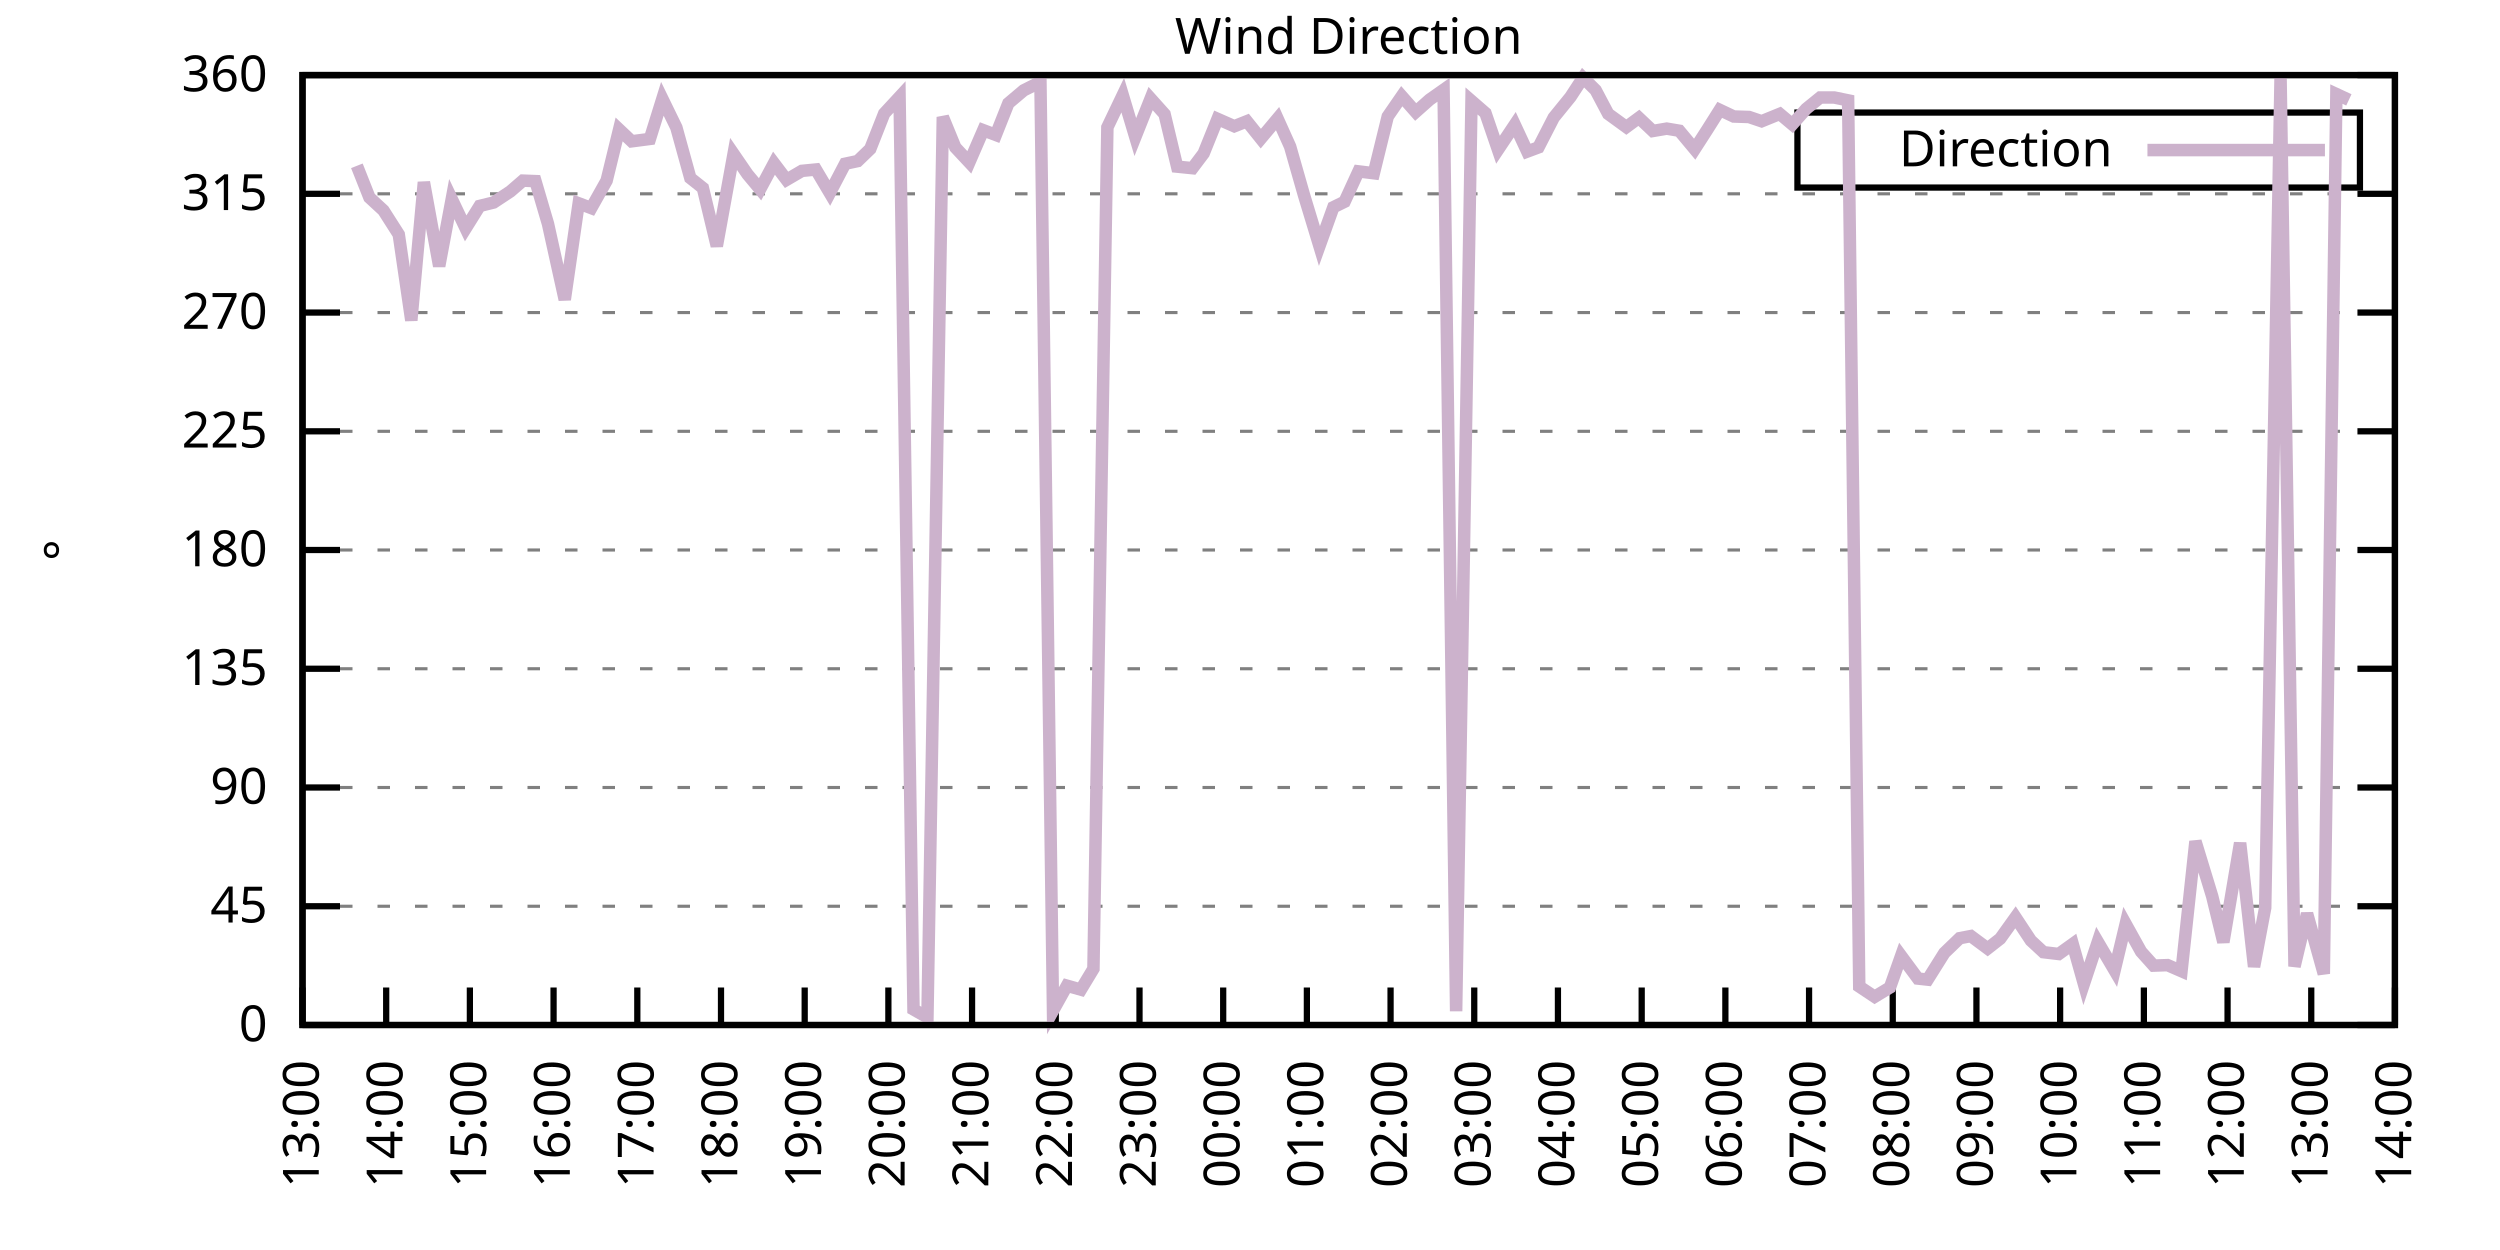
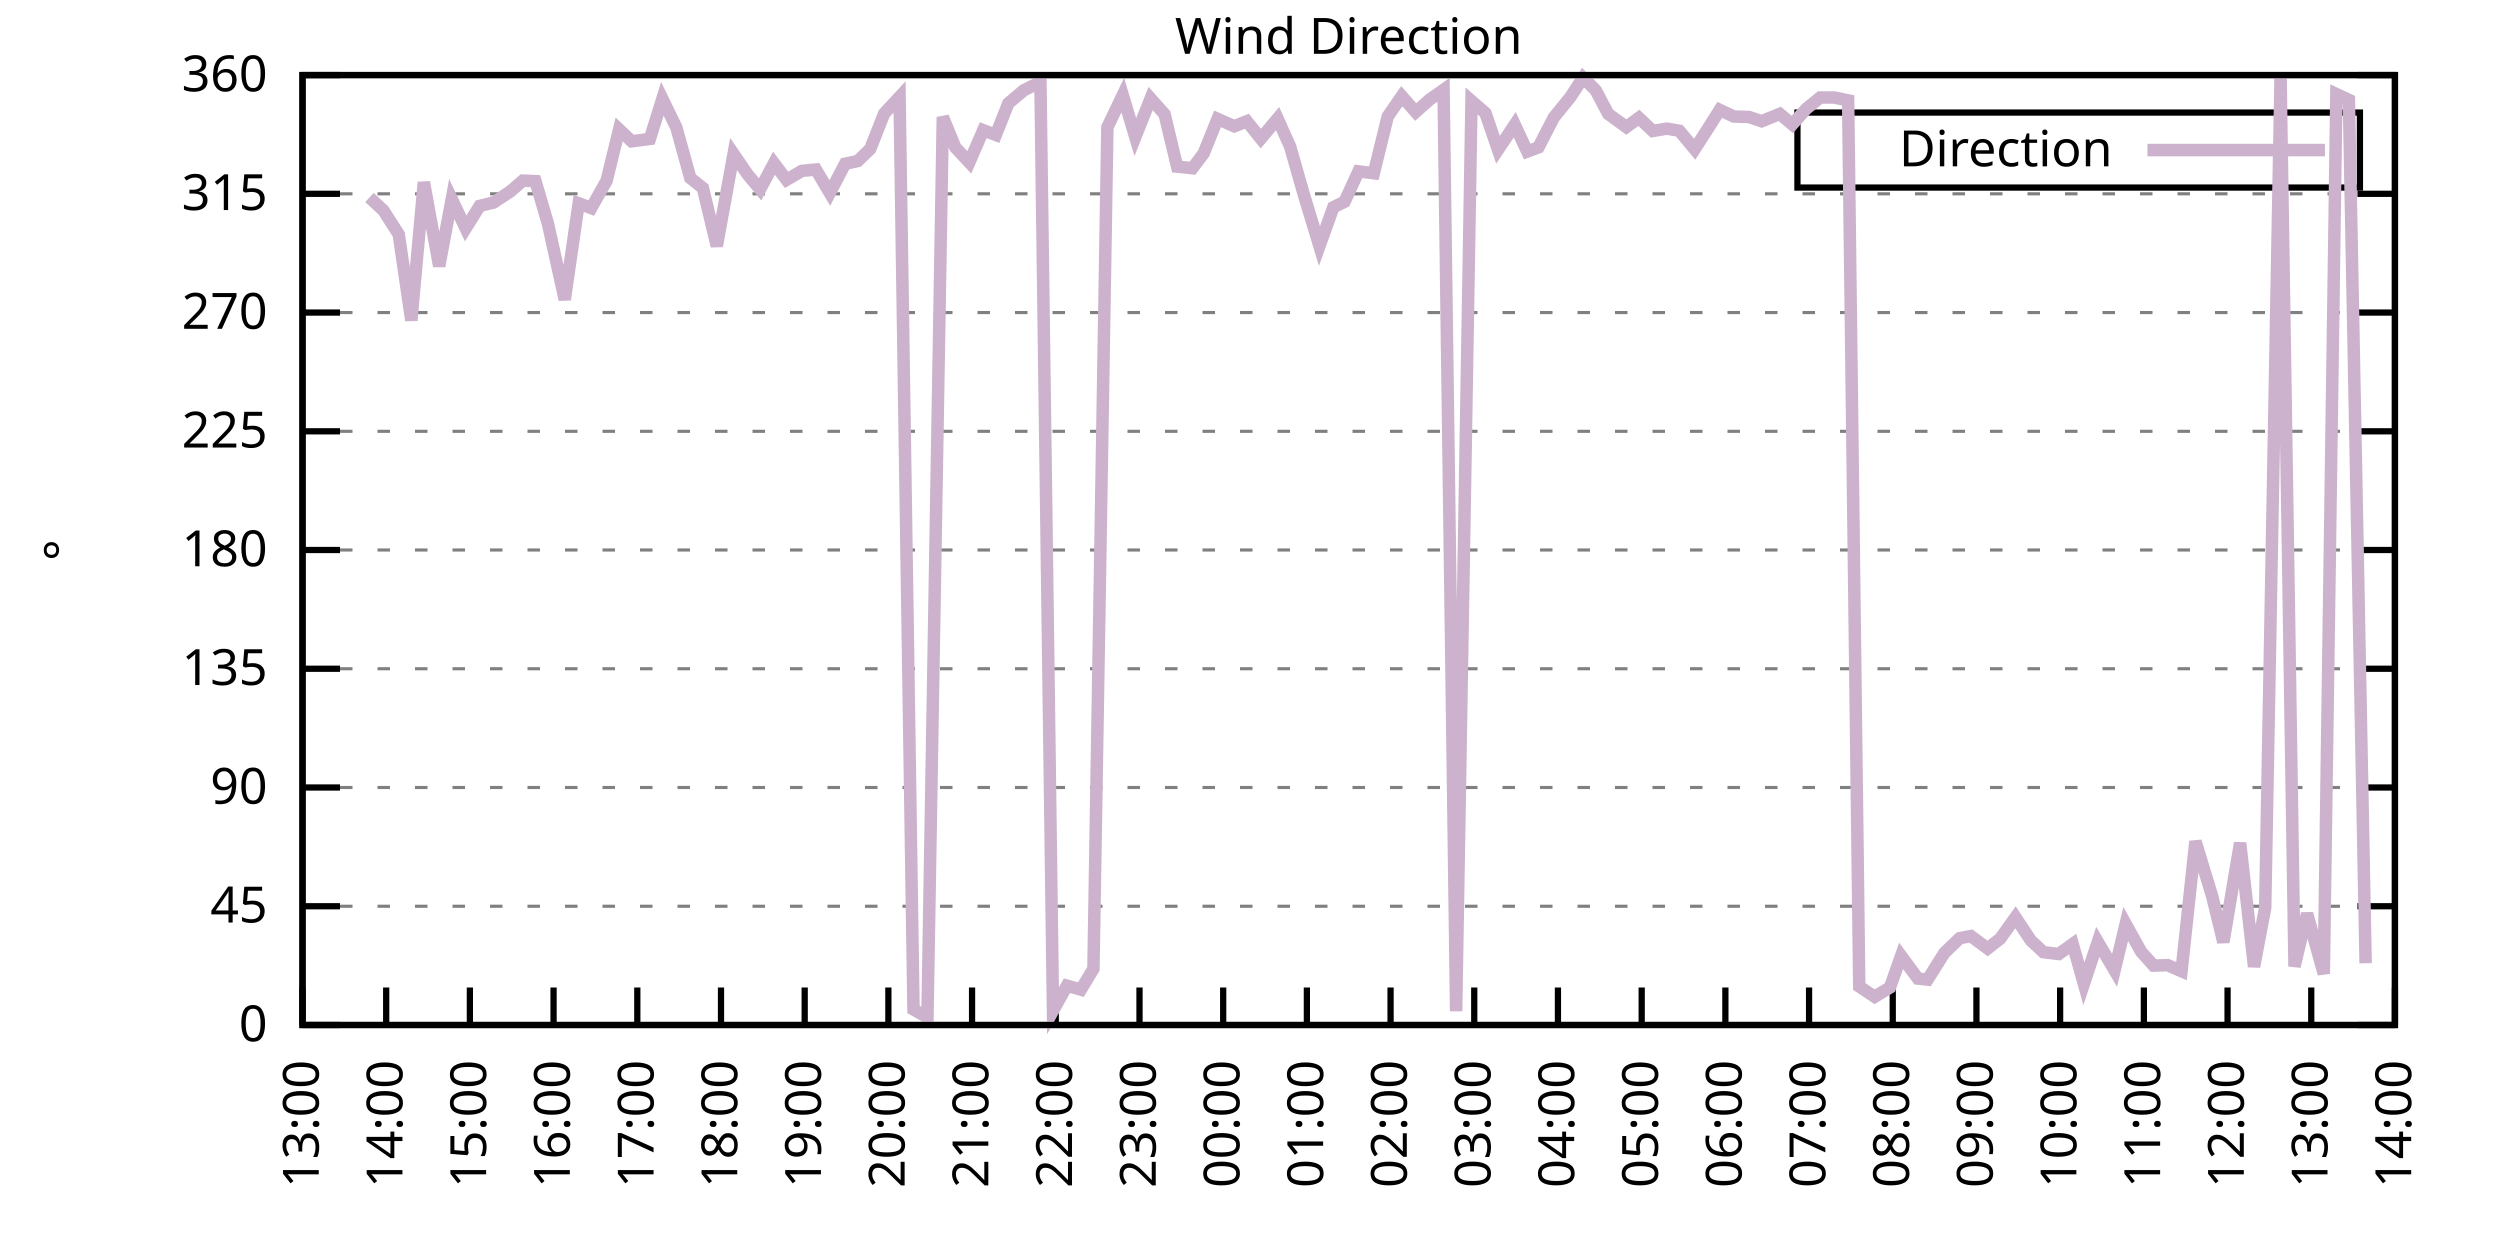
<svg xmlns="http://www.w3.org/2000/svg" xmlns:xlink="http://www.w3.org/1999/xlink" width="400" height="200" viewBox="0 0 400 200">
  <g id="gnuplot_canvas">
    <rect x="0" y="0" width="400" height="200" fill="none" />
    <defs>
      <circle id="gpDot" r="0.5" stroke-width="0.5" stroke="currentColor" />
      <path id="gpPt0" stroke-width="0.333" stroke="currentColor" d="M-1,0 h2 M0,-1 v2" />
      <path id="gpPt1" stroke-width="0.333" stroke="currentColor" d="M-1,-1 L1,1 M1,-1 L-1,1" />
      <path id="gpPt2" stroke-width="0.333" stroke="currentColor" d="M-1,0 L1,0 M0,-1 L0,1 M-1,-1 L1,1 M-1,1 L1,-1" />
      <rect id="gpPt3" stroke-width="0.333" stroke="currentColor" x="-1" y="-1" width="2" height="2" />
      <rect id="gpPt4" stroke-width="0.333" stroke="currentColor" fill="currentColor" x="-1" y="-1" width="2" height="2" />
      <circle id="gpPt5" stroke-width="0.333" stroke="currentColor" cx="0" cy="0" r="1" />
      <use xlink:href="#gpPt5" id="gpPt6" fill="currentColor" stroke="none" />
      <path id="gpPt7" stroke-width="0.333" stroke="currentColor" d="M0,-1.33 L-1.33,0.67 L1.33,0.67 z" />
      <use xlink:href="#gpPt7" id="gpPt8" fill="currentColor" stroke="none" />
      <use xlink:href="#gpPt7" id="gpPt9" stroke="currentColor" transform="rotate(180)" />
      <use xlink:href="#gpPt9" id="gpPt10" fill="currentColor" stroke="none" />
      <use xlink:href="#gpPt3" id="gpPt11" stroke="currentColor" transform="rotate(45)" />
      <use xlink:href="#gpPt11" id="gpPt12" fill="currentColor" stroke="none" />
      <path id="gpPt13" stroke-width="0.333" stroke="currentColor" d="M0,1.330 L1.265,0.411 L0.782,-1.067 L-0.782,-1.076 L-1.265,0.411 z" />
      <use xlink:href="#gpPt13" id="gpPt14" fill="currentColor" stroke="none" />
      <filter id="textbox" filterUnits="objectBoundingBox" x="0" y="0" height="1" width="1">
        <feFlood flood-color="white" flood-opacity="1" result="bgnd" />
        <feComposite in="SourceGraphic" in2="bgnd" operator="atop" />
      </filter>
      <filter id="greybox" filterUnits="objectBoundingBox" x="0" y="0" height="1" width="1">
        <feFlood flood-color="lightgrey" flood-opacity="1" result="grey" />
        <feComposite in="SourceGraphic" in2="grey" operator="atop" />
      </filter>
    </defs>
    <g fill="none" color="white" stroke="currentColor" stroke-width="1.00" stroke-linecap="butt" stroke-linejoin="miter">
</g>
    <g fill="none" color="black" stroke="currentColor" stroke-width="1.00" stroke-linecap="butt" stroke-linejoin="miter">
      <g stroke="none" shape-rendering="crispEdges">
        <polygon fill="rgb(255, 255, 255)" points="48.40,164.00 383.18,164.00 383.18,12.02 48.40,12.02 " />
      </g>
    </g>
    <g fill="none" color="black" stroke="currentColor" stroke-width="1.00" stroke-linecap="butt" stroke-linejoin="miter">
</g>
    <g fill="none" color="black" stroke="black" stroke-width="0.50" stroke-linecap="butt" stroke-linejoin="miter">
</g>
    <g fill="none" color="gray" stroke="currentColor" stroke-width="0.50" stroke-linecap="butt" stroke-linejoin="miter">
      <path stroke="gray" stroke-dasharray="2,4" class="gridline" d="M48.40,164.00 L383.19,164.00  " />
    </g>
    <g fill="none" color="gray" stroke="gray" stroke-width="1.00" stroke-linecap="butt" stroke-linejoin="miter">
</g>
    <g fill="none" color="black" stroke="currentColor" stroke-width="1.00" stroke-linecap="butt" stroke-linejoin="miter">
      <path stroke="black" d="M48.40,164.00 L54.40,164.00 M383.19,164.00 L377.19,164.00  " />
      <g transform="translate(42.80,166.60)" stroke="none" fill="black" font-family="Sans" font-size="8.00" text-anchor="end">
        <text>
          <tspan font-family="Sans"> 0</tspan>
        </text>
      </g>
    </g>
    <g fill="none" color="black" stroke="currentColor" stroke-width="1.00" stroke-linecap="butt" stroke-linejoin="miter">
</g>
    <g fill="none" color="black" stroke="black" stroke-width="0.50" stroke-linecap="butt" stroke-linejoin="miter">
</g>
    <g fill="none" color="gray" stroke="currentColor" stroke-width="0.50" stroke-linecap="butt" stroke-linejoin="miter">
      <path stroke="gray" stroke-dasharray="2,4" class="gridline" d="M48.40,145.00 L383.19,145.00  " />
    </g>
    <g fill="none" color="gray" stroke="gray" stroke-width="1.00" stroke-linecap="butt" stroke-linejoin="miter">
</g>
    <g fill="none" color="black" stroke="currentColor" stroke-width="1.00" stroke-linecap="butt" stroke-linejoin="miter">
      <path stroke="black" d="M48.40,145.00 L54.40,145.00 M383.19,145.00 L377.19,145.00  " />
      <g transform="translate(42.80,147.60)" stroke="none" fill="black" font-family="Sans" font-size="8.00" text-anchor="end">
        <text>
          <tspan font-family="Sans"> 45</tspan>
        </text>
      </g>
    </g>
    <g fill="none" color="black" stroke="currentColor" stroke-width="1.00" stroke-linecap="butt" stroke-linejoin="miter">
</g>
    <g fill="none" color="black" stroke="black" stroke-width="0.50" stroke-linecap="butt" stroke-linejoin="miter">
</g>
    <g fill="none" color="gray" stroke="currentColor" stroke-width="0.50" stroke-linecap="butt" stroke-linejoin="miter">
      <path stroke="gray" stroke-dasharray="2,4" class="gridline" d="M48.40,126.00 L383.19,126.00  " />
    </g>
    <g fill="none" color="gray" stroke="gray" stroke-width="1.00" stroke-linecap="butt" stroke-linejoin="miter">
</g>
    <g fill="none" color="black" stroke="currentColor" stroke-width="1.00" stroke-linecap="butt" stroke-linejoin="miter">
      <path stroke="black" d="M48.40,126.00 L54.40,126.00 M383.19,126.00 L377.19,126.00  " />
      <g transform="translate(42.80,128.60)" stroke="none" fill="black" font-family="Sans" font-size="8.00" text-anchor="end">
        <text>
          <tspan font-family="Sans"> 90</tspan>
        </text>
      </g>
    </g>
    <g fill="none" color="black" stroke="currentColor" stroke-width="1.00" stroke-linecap="butt" stroke-linejoin="miter">
</g>
    <g fill="none" color="black" stroke="black" stroke-width="0.50" stroke-linecap="butt" stroke-linejoin="miter">
</g>
    <g fill="none" color="gray" stroke="currentColor" stroke-width="0.50" stroke-linecap="butt" stroke-linejoin="miter">
      <path stroke="gray" stroke-dasharray="2,4" class="gridline" d="M48.40,107.00 L383.19,107.00  " />
    </g>
    <g fill="none" color="gray" stroke="gray" stroke-width="1.00" stroke-linecap="butt" stroke-linejoin="miter">
</g>
    <g fill="none" color="black" stroke="currentColor" stroke-width="1.00" stroke-linecap="butt" stroke-linejoin="miter">
      <path stroke="black" d="M48.40,107.00 L54.40,107.00 M383.19,107.00 L377.19,107.00  " />
      <g transform="translate(42.80,109.60)" stroke="none" fill="black" font-family="Sans" font-size="8.00" text-anchor="end">
        <text>
          <tspan font-family="Sans"> 135</tspan>
        </text>
      </g>
    </g>
    <g fill="none" color="black" stroke="currentColor" stroke-width="1.00" stroke-linecap="butt" stroke-linejoin="miter">
</g>
    <g fill="none" color="black" stroke="black" stroke-width="0.50" stroke-linecap="butt" stroke-linejoin="miter">
</g>
    <g fill="none" color="gray" stroke="currentColor" stroke-width="0.50" stroke-linecap="butt" stroke-linejoin="miter">
      <path stroke="gray" stroke-dasharray="2,4" class="gridline" d="M48.40,88.00 L383.19,88.00  " />
    </g>
    <g fill="none" color="gray" stroke="gray" stroke-width="1.00" stroke-linecap="butt" stroke-linejoin="miter">
</g>
    <g fill="none" color="black" stroke="currentColor" stroke-width="1.00" stroke-linecap="butt" stroke-linejoin="miter">
      <path stroke="black" d="M48.40,88.00 L54.40,88.00 M383.19,88.00 L377.19,88.00  " />
      <g transform="translate(42.80,90.60)" stroke="none" fill="black" font-family="Sans" font-size="8.00" text-anchor="end">
        <text>
          <tspan font-family="Sans"> 180</tspan>
        </text>
      </g>
    </g>
    <g fill="none" color="black" stroke="currentColor" stroke-width="1.00" stroke-linecap="butt" stroke-linejoin="miter">
</g>
    <g fill="none" color="black" stroke="black" stroke-width="0.50" stroke-linecap="butt" stroke-linejoin="miter">
</g>
    <g fill="none" color="gray" stroke="currentColor" stroke-width="0.50" stroke-linecap="butt" stroke-linejoin="miter">
      <path stroke="gray" stroke-dasharray="2,4" class="gridline" d="M48.40,69.01 L383.19,69.01  " />
    </g>
    <g fill="none" color="gray" stroke="gray" stroke-width="1.00" stroke-linecap="butt" stroke-linejoin="miter">
</g>
    <g fill="none" color="black" stroke="currentColor" stroke-width="1.00" stroke-linecap="butt" stroke-linejoin="miter">
      <path stroke="black" d="M48.40,69.01 L54.40,69.01 M383.19,69.01 L377.19,69.01  " />
      <g transform="translate(42.80,71.61)" stroke="none" fill="black" font-family="Sans" font-size="8.00" text-anchor="end">
        <text>
          <tspan font-family="Sans"> 225</tspan>
        </text>
      </g>
    </g>
    <g fill="none" color="black" stroke="currentColor" stroke-width="1.00" stroke-linecap="butt" stroke-linejoin="miter">
</g>
    <g fill="none" color="black" stroke="black" stroke-width="0.50" stroke-linecap="butt" stroke-linejoin="miter">
</g>
    <g fill="none" color="gray" stroke="currentColor" stroke-width="0.50" stroke-linecap="butt" stroke-linejoin="miter">
      <path stroke="gray" stroke-dasharray="2,4" class="gridline" d="M48.40,50.01 L383.19,50.01  " />
    </g>
    <g fill="none" color="gray" stroke="gray" stroke-width="1.00" stroke-linecap="butt" stroke-linejoin="miter">
</g>
    <g fill="none" color="black" stroke="currentColor" stroke-width="1.00" stroke-linecap="butt" stroke-linejoin="miter">
      <path stroke="black" d="M48.40,50.01 L54.40,50.01 M383.19,50.01 L377.19,50.01  " />
      <g transform="translate(42.80,52.61)" stroke="none" fill="black" font-family="Sans" font-size="8.00" text-anchor="end">
        <text>
          <tspan font-family="Sans"> 270</tspan>
        </text>
      </g>
    </g>
    <g fill="none" color="black" stroke="currentColor" stroke-width="1.00" stroke-linecap="butt" stroke-linejoin="miter">
</g>
    <g fill="none" color="black" stroke="black" stroke-width="0.50" stroke-linecap="butt" stroke-linejoin="miter">
</g>
    <g fill="none" color="gray" stroke="currentColor" stroke-width="0.50" stroke-linecap="butt" stroke-linejoin="miter">
      <path stroke="gray" stroke-dasharray="2,4" class="gridline" d="M48.40,31.01 L383.19,31.01  " />
    </g>
    <g fill="none" color="gray" stroke="gray" stroke-width="1.00" stroke-linecap="butt" stroke-linejoin="miter">
</g>
    <g fill="none" color="black" stroke="currentColor" stroke-width="1.00" stroke-linecap="butt" stroke-linejoin="miter">
      <path stroke="black" d="M48.40,31.01 L54.40,31.01 M383.19,31.01 L377.19,31.01  " />
      <g transform="translate(42.80,33.61)" stroke="none" fill="black" font-family="Sans" font-size="8.00" text-anchor="end">
        <text>
          <tspan font-family="Sans"> 315</tspan>
        </text>
      </g>
    </g>
    <g fill="none" color="black" stroke="currentColor" stroke-width="1.00" stroke-linecap="butt" stroke-linejoin="miter">
</g>
    <g fill="none" color="black" stroke="black" stroke-width="0.50" stroke-linecap="butt" stroke-linejoin="miter">
</g>
    <g fill="none" color="gray" stroke="currentColor" stroke-width="0.50" stroke-linecap="butt" stroke-linejoin="miter">
      <path stroke="gray" stroke-dasharray="2,4" class="gridline" d="M48.40,12.01 L383.19,12.01  " />
    </g>
    <g fill="none" color="gray" stroke="gray" stroke-width="1.00" stroke-linecap="butt" stroke-linejoin="miter">
</g>
    <g fill="none" color="black" stroke="currentColor" stroke-width="1.00" stroke-linecap="butt" stroke-linejoin="miter">
      <path stroke="black" d="M48.40,12.01 L54.40,12.01 M383.19,12.01 L377.19,12.01  " />
      <g transform="translate(42.80,14.61)" stroke="none" fill="black" font-family="Sans" font-size="8.00" text-anchor="end">
        <text>
          <tspan font-family="Sans"> 360</tspan>
        </text>
      </g>
    </g>
    <g fill="none" color="black" stroke="currentColor" stroke-width="1.00" stroke-linecap="butt" stroke-linejoin="miter">
      <path stroke="black" d="M48.40,164.00 L48.40,158.00  " />
      <g transform="translate(51.00,169.60) rotate(270.00)" stroke="none" fill="black" font-family="Sans" font-size="8.00" text-anchor="end">
        <text>
          <tspan font-family="Sans">13:00</tspan>
        </text>
      </g>
    </g>
    <g fill="none" color="black" stroke="currentColor" stroke-width="1.00" stroke-linecap="butt" stroke-linejoin="miter">
      <path stroke="black" d="M61.79,164.00 L61.79,158.00  " />
      <g transform="translate(64.39,169.60) rotate(270.00)" stroke="none" fill="black" font-family="Sans" font-size="8.00" text-anchor="end">
        <text>
          <tspan font-family="Sans">14:00</tspan>
        </text>
      </g>
    </g>
    <g fill="none" color="black" stroke="currentColor" stroke-width="1.00" stroke-linecap="butt" stroke-linejoin="miter">
      <path stroke="black" d="M75.18,164.00 L75.18,158.00  " />
      <g transform="translate(77.78,169.60) rotate(270.00)" stroke="none" fill="black" font-family="Sans" font-size="8.00" text-anchor="end">
        <text>
          <tspan font-family="Sans">15:00</tspan>
        </text>
      </g>
    </g>
    <g fill="none" color="black" stroke="currentColor" stroke-width="1.00" stroke-linecap="butt" stroke-linejoin="miter">
      <path stroke="black" d="M88.57,164.00 L88.57,158.00  " />
      <g transform="translate(91.17,169.60) rotate(270.00)" stroke="none" fill="black" font-family="Sans" font-size="8.00" text-anchor="end">
        <text>
          <tspan font-family="Sans">16:00</tspan>
        </text>
      </g>
    </g>
    <g fill="none" color="black" stroke="currentColor" stroke-width="1.00" stroke-linecap="butt" stroke-linejoin="miter">
      <path stroke="black" d="M101.97,164.00 L101.97,158.00  " />
      <g transform="translate(104.57,169.60) rotate(270.00)" stroke="none" fill="black" font-family="Sans" font-size="8.00" text-anchor="end">
        <text>
          <tspan font-family="Sans">17:00</tspan>
        </text>
      </g>
    </g>
    <g fill="none" color="black" stroke="currentColor" stroke-width="1.00" stroke-linecap="butt" stroke-linejoin="miter">
      <path stroke="black" d="M115.36,164.00 L115.36,158.00  " />
      <g transform="translate(117.96,169.60) rotate(270.00)" stroke="none" fill="black" font-family="Sans" font-size="8.00" text-anchor="end">
        <text>
          <tspan font-family="Sans">18:00</tspan>
        </text>
      </g>
    </g>
    <g fill="none" color="black" stroke="currentColor" stroke-width="1.00" stroke-linecap="butt" stroke-linejoin="miter">
      <path stroke="black" d="M128.75,164.00 L128.75,158.00  " />
      <g transform="translate(131.35,169.60) rotate(270.00)" stroke="none" fill="black" font-family="Sans" font-size="8.00" text-anchor="end">
        <text>
          <tspan font-family="Sans">19:00</tspan>
        </text>
      </g>
    </g>
    <g fill="none" color="black" stroke="currentColor" stroke-width="1.00" stroke-linecap="butt" stroke-linejoin="miter">
      <path stroke="black" d="M142.14,164.00 L142.14,158.00  " />
      <g transform="translate(144.74,169.60) rotate(270.00)" stroke="none" fill="black" font-family="Sans" font-size="8.00" text-anchor="end">
        <text>
          <tspan font-family="Sans">20:00</tspan>
        </text>
      </g>
    </g>
    <g fill="none" color="black" stroke="currentColor" stroke-width="1.00" stroke-linecap="butt" stroke-linejoin="miter">
      <path stroke="black" d="M155.53,164.00 L155.53,158.00  " />
      <g transform="translate(158.13,169.60) rotate(270.00)" stroke="none" fill="black" font-family="Sans" font-size="8.00" text-anchor="end">
        <text>
          <tspan font-family="Sans">21:00</tspan>
        </text>
      </g>
    </g>
    <g fill="none" color="black" stroke="currentColor" stroke-width="1.00" stroke-linecap="butt" stroke-linejoin="miter">
      <path stroke="black" d="M168.92,164.00 L168.92,158.00  " />
      <g transform="translate(171.52,169.60) rotate(270.00)" stroke="none" fill="black" font-family="Sans" font-size="8.00" text-anchor="end">
        <text>
          <tspan font-family="Sans">22:00</tspan>
        </text>
      </g>
    </g>
    <g fill="none" color="black" stroke="currentColor" stroke-width="1.00" stroke-linecap="butt" stroke-linejoin="miter">
      <path stroke="black" d="M182.32,164.00 L182.32,158.00  " />
      <g transform="translate(184.92,169.60) rotate(270.00)" stroke="none" fill="black" font-family="Sans" font-size="8.00" text-anchor="end">
        <text>
          <tspan font-family="Sans">23:00</tspan>
        </text>
      </g>
    </g>
    <g fill="none" color="black" stroke="currentColor" stroke-width="1.00" stroke-linecap="butt" stroke-linejoin="miter">
      <path stroke="black" d="M195.71,164.00 L195.71,158.00  " />
      <g transform="translate(198.31,169.60) rotate(270.00)" stroke="none" fill="black" font-family="Sans" font-size="8.00" text-anchor="end">
        <text>
          <tspan font-family="Sans">00:00</tspan>
        </text>
      </g>
    </g>
    <g fill="none" color="black" stroke="currentColor" stroke-width="1.00" stroke-linecap="butt" stroke-linejoin="miter">
      <path stroke="black" d="M209.10,164.00 L209.10,158.00  " />
      <g transform="translate(211.70,169.60) rotate(270.00)" stroke="none" fill="black" font-family="Sans" font-size="8.00" text-anchor="end">
        <text>
          <tspan font-family="Sans">01:00</tspan>
        </text>
      </g>
    </g>
    <g fill="none" color="black" stroke="currentColor" stroke-width="1.00" stroke-linecap="butt" stroke-linejoin="miter">
      <path stroke="black" d="M222.49,164.00 L222.49,158.00  " />
      <g transform="translate(225.09,169.60) rotate(270.00)" stroke="none" fill="black" font-family="Sans" font-size="8.00" text-anchor="end">
        <text>
          <tspan font-family="Sans">02:00</tspan>
        </text>
      </g>
    </g>
    <g fill="none" color="black" stroke="currentColor" stroke-width="1.00" stroke-linecap="butt" stroke-linejoin="miter">
      <path stroke="black" d="M235.88,164.00 L235.88,158.00  " />
      <g transform="translate(238.48,169.60) rotate(270.00)" stroke="none" fill="black" font-family="Sans" font-size="8.00" text-anchor="end">
        <text>
          <tspan font-family="Sans">03:00</tspan>
        </text>
      </g>
    </g>
    <g fill="none" color="black" stroke="currentColor" stroke-width="1.00" stroke-linecap="butt" stroke-linejoin="miter">
      <path stroke="black" d="M249.27,164.00 L249.27,158.00  " />
      <g transform="translate(251.87,169.60) rotate(270.00)" stroke="none" fill="black" font-family="Sans" font-size="8.00" text-anchor="end">
        <text>
          <tspan font-family="Sans">04:00</tspan>
        </text>
      </g>
    </g>
    <g fill="none" color="black" stroke="currentColor" stroke-width="1.00" stroke-linecap="butt" stroke-linejoin="miter">
      <path stroke="black" d="M262.67,164.00 L262.67,158.00  " />
      <g transform="translate(265.27,169.60) rotate(270.00)" stroke="none" fill="black" font-family="Sans" font-size="8.00" text-anchor="end">
        <text>
          <tspan font-family="Sans">05:00</tspan>
        </text>
      </g>
    </g>
    <g fill="none" color="black" stroke="currentColor" stroke-width="1.00" stroke-linecap="butt" stroke-linejoin="miter">
      <path stroke="black" d="M276.06,164.00 L276.06,158.00  " />
      <g transform="translate(278.66,169.60) rotate(270.00)" stroke="none" fill="black" font-family="Sans" font-size="8.00" text-anchor="end">
        <text>
          <tspan font-family="Sans">06:00</tspan>
        </text>
      </g>
    </g>
    <g fill="none" color="black" stroke="currentColor" stroke-width="1.00" stroke-linecap="butt" stroke-linejoin="miter">
      <path stroke="black" d="M289.45,164.00 L289.45,158.00  " />
      <g transform="translate(292.05,169.60) rotate(270.00)" stroke="none" fill="black" font-family="Sans" font-size="8.00" text-anchor="end">
        <text>
          <tspan font-family="Sans">07:00</tspan>
        </text>
      </g>
    </g>
    <g fill="none" color="black" stroke="currentColor" stroke-width="1.00" stroke-linecap="butt" stroke-linejoin="miter">
      <path stroke="black" d="M302.84,164.00 L302.84,158.00  " />
      <g transform="translate(305.44,169.60) rotate(270.00)" stroke="none" fill="black" font-family="Sans" font-size="8.00" text-anchor="end">
        <text>
          <tspan font-family="Sans">08:00</tspan>
        </text>
      </g>
    </g>
    <g fill="none" color="black" stroke="currentColor" stroke-width="1.00" stroke-linecap="butt" stroke-linejoin="miter">
      <path stroke="black" d="M316.23,164.00 L316.23,158.00  " />
      <g transform="translate(318.83,169.60) rotate(270.00)" stroke="none" fill="black" font-family="Sans" font-size="8.00" text-anchor="end">
        <text>
          <tspan font-family="Sans">09:00</tspan>
        </text>
      </g>
    </g>
    <g fill="none" color="black" stroke="currentColor" stroke-width="1.00" stroke-linecap="butt" stroke-linejoin="miter">
      <path stroke="black" d="M329.62,164.00 L329.62,158.00  " />
      <g transform="translate(332.22,169.60) rotate(270.00)" stroke="none" fill="black" font-family="Sans" font-size="8.00" text-anchor="end">
        <text>
          <tspan font-family="Sans">10:00</tspan>
        </text>
      </g>
    </g>
    <g fill="none" color="black" stroke="currentColor" stroke-width="1.00" stroke-linecap="butt" stroke-linejoin="miter">
      <path stroke="black" d="M343.02,164.00 L343.02,158.00  " />
      <g transform="translate(345.62,169.60) rotate(270.00)" stroke="none" fill="black" font-family="Sans" font-size="8.00" text-anchor="end">
        <text>
          <tspan font-family="Sans">11:00</tspan>
        </text>
      </g>
    </g>
    <g fill="none" color="black" stroke="currentColor" stroke-width="1.00" stroke-linecap="butt" stroke-linejoin="miter">
      <path stroke="black" d="M356.41,164.00 L356.41,158.00  " />
      <g transform="translate(359.01,169.60) rotate(270.00)" stroke="none" fill="black" font-family="Sans" font-size="8.00" text-anchor="end">
        <text>
          <tspan font-family="Sans">12:00</tspan>
        </text>
      </g>
    </g>
    <g fill="none" color="black" stroke="currentColor" stroke-width="1.00" stroke-linecap="butt" stroke-linejoin="miter">
      <path stroke="black" d="M369.80,164.00 L369.80,158.00  " />
      <g transform="translate(372.40,169.60) rotate(270.00)" stroke="none" fill="black" font-family="Sans" font-size="8.00" text-anchor="end">
        <text>
          <tspan font-family="Sans">13:00</tspan>
        </text>
      </g>
    </g>
    <g fill="none" color="black" stroke="currentColor" stroke-width="1.00" stroke-linecap="butt" stroke-linejoin="miter">
      <path stroke="black" d="M383.19,164.00 L383.19,158.00  " />
      <g transform="translate(385.79,169.60) rotate(270.00)" stroke="none" fill="black" font-family="Sans" font-size="8.00" text-anchor="end">
        <text>
          <tspan font-family="Sans">14:00</tspan>
        </text>
      </g>
    </g>
    <g fill="none" color="black" stroke="currentColor" stroke-width="1.00" stroke-linecap="butt" stroke-linejoin="miter">
</g>
    <g fill="none" color="black" stroke="currentColor" stroke-width="1.00" stroke-linecap="butt" stroke-linejoin="miter">
      <path stroke="black" d="M48.40,12.01 L48.40,164.00 L383.19,164.00 L383.19,12.01 L48.40,12.01 Z  " />
    </g>
    <g fill="none" color="black" stroke="currentColor" stroke-width="1.00" stroke-linecap="butt" stroke-linejoin="miter">
</g>
    <g fill="none" color="black" stroke="currentColor" stroke-width="1.00" stroke-linecap="butt" stroke-linejoin="miter">
      <path stroke="black" d="M287.59,30.01 L287.59,18.01 L377.59,18.01 L377.59,30.01 L287.59,30.01 Z  " />
    </g>
    <g id="Wind_direction_plot_1">
      <g fill="none" color="white" stroke="black" stroke-width="2.00" stroke-linecap="butt" stroke-linejoin="miter">
</g>
      <g fill="none" color="black" stroke="currentColor" stroke-width="2.00" stroke-linecap="butt" stroke-linejoin="miter">
        <g transform="translate(337.99,26.61)" stroke="none" fill="black" font-family="Sans" font-size="8.00" text-anchor="end">
          <text>
            <tspan font-family="Sans">Direction</tspan>
          </text>
        </g>
      </g>
      <g fill="none" color="black" stroke="currentColor" stroke-width="2.00" stroke-linecap="butt" stroke-linejoin="miter">
-         <path stroke="rgb(204, 178, 204)" d="M343.59,24.01 L371.99,24.01 M57.10,26.53 L59.11,31.60 L61.35,33.67 L63.80,37.51 L65.81,51.27 L67.82,29.15   L70.27,42.58 L72.28,31.85 L74.51,36.54 L76.75,32.95 L78.98,32.40 L81.66,30.63 L83.66,28.90 L85.67,28.98   L87.68,35.82 L90.36,47.94 L92.59,32.53 L94.60,33.29 L97.06,28.90 L99.06,20.71 L101.07,22.61 L103.98,22.23   L105.98,15.81 L108.22,20.41 L110.45,28.48 L112.46,30.08 L114.69,39.37 L117.37,24.63 L119.60,27.88 L121.61,30.29   L123.84,26.11 L125.85,28.77 L128.30,27.34 L130.54,27.12 L132.77,30.88 L135.22,26.20 L137.23,25.77 L139.24,23.83   L141.47,18.17 L143.93,15.51 L146.16,161.51 L148.39,162.78 L150.85,18.72 L152.85,23.58 L155.09,25.98 L157.32,20.83   L159.33,21.59 L161.34,16.53 L163.79,14.46 L166.47,13.11 L168.48,161.72 L170.71,157.71 L172.94,158.34 L174.95,155.01   L177.18,20.37 L179.64,15.22 L181.65,21.93 L184.10,15.77 L186.33,18.26 L188.34,26.66 L190.80,26.91 L192.58,24.55   L194.81,19.02 L197.49,20.20 L199.50,19.40 L201.73,22.18 L204.41,18.98 L206.42,23.45 L208.65,31.26 L211.11,39.37   L213.34,33.16 L215.13,32.28 L217.36,27.42 L219.81,27.72 L222.04,18.64 L224.28,15.39 L226.51,17.92 L228.74,15.94   L230.97,14.37 L232.98,161.80 L235.44,16.15 L237.67,18.09 L239.68,23.96 L242.36,19.95 L244.36,24.25 L246.15,23.58   L248.60,18.81 L251.28,15.51 L253.29,12.43 L255.30,14.42 L257.31,18.22 L260.21,20.33 L262.22,18.85 L264.45,20.96   L266.68,20.58 L268.69,20.92 L271.15,23.87 L273.16,20.75 L275.16,17.58 L277.40,18.64 L279.85,18.72 L281.86,19.40   L284.76,18.22 L286.77,19.91 L289.00,17.41 L291.23,15.60 L293.47,15.60 L295.70,16.06 L297.48,157.84 L299.94,159.48   L302.39,158.00 L304.18,152.94 L306.86,156.57 L308.42,156.74 L311.10,152.47 L313.55,150.11 L315.34,149.77 L318.02,151.76   L320.03,150.19 L322.48,146.77 L324.94,150.49 L326.95,152.35 L329.40,152.64 L331.63,151.04 L333.42,157.41 L335.65,150.70   L338.33,155.26 L340.11,147.83 L342.57,152.26 L344.58,154.50 L346.81,154.42 L349.04,155.39 L351.27,134.62 L353.95,143.40   L355.74,150.74 L358.42,134.87 L360.65,154.67 L362.43,145.25 L364.89,12.35 L367.12,154.63 L369.13,146.18 L371.81,155.81   L373.82,15.05 L375.82,15.98  " />
+         <path stroke="rgb(204, 178, 204)" d="M343.59,24.01 L371.99,24.01 M59.11,31.60 L61.35,33.67 L63.80,37.51 L65.81,51.27 L67.82,29.15 L70.27,42.58   L72.28,31.85 L74.51,36.54 L76.75,32.95 L78.98,32.40 L81.66,30.63 L83.66,28.90 L85.67,28.98 L87.68,35.82   L90.36,47.94 L92.59,32.53 L94.60,33.29 L97.06,28.90 L99.06,20.71 L101.07,22.61 L103.98,22.23 L105.98,15.81   L108.22,20.41 L110.45,28.48 L112.46,30.08 L114.69,39.37 L117.37,24.63 L119.60,27.88 L121.61,30.29 L123.84,26.11   L125.85,28.77 L128.30,27.34 L130.54,27.12 L132.77,30.88 L135.22,26.20 L137.23,25.77 L139.24,23.83 L141.47,18.17   L143.93,15.51 L146.16,161.51 L148.39,162.78 L150.85,18.72 L152.85,23.58 L155.09,25.98 L157.32,20.83 L159.33,21.59   L161.34,16.53 L163.79,14.46 L166.47,13.11 L168.48,161.72 L170.71,157.71 L172.94,158.34 L174.95,155.01 L177.18,20.37   L179.64,15.22 L181.65,21.93 L184.10,15.77 L186.33,18.26 L188.34,26.66 L190.80,26.91 L192.58,24.55 L194.81,19.02   L197.49,20.20 L199.50,19.40 L201.73,22.18 L204.41,18.98 L206.42,23.45 L208.65,31.26 L211.11,39.37 L213.34,33.16   L215.13,32.28 L217.36,27.42 L219.81,27.72 L222.04,18.64 L224.28,15.39 L226.51,17.92 L228.74,15.94 L230.97,14.37   L232.98,161.80 L235.44,16.15 L237.67,18.09 L239.68,23.96 L242.36,19.95 L244.36,24.25 L246.15,23.58 L248.60,18.81   L251.28,15.51 L253.29,12.43 L255.30,14.42 L257.31,18.22 L260.21,20.33 L262.22,18.85 L264.45,20.96 L266.68,20.58   L268.69,20.92 L271.15,23.87 L273.16,20.75 L275.16,17.58 L277.40,18.64 L279.85,18.72 L281.86,19.40 L284.76,18.22   L286.77,19.91 L289.00,17.41 L291.23,15.60 L293.47,15.60 L295.70,16.06 L297.48,157.84 L299.94,159.48 L302.39,158.00   L304.18,152.94 L306.86,156.57 L308.42,156.74 L311.10,152.47 L313.55,150.11 L315.34,149.77 L318.02,151.76 L320.03,150.19   L322.48,146.77 L324.94,150.49 L326.95,152.35 L329.40,152.64 L331.63,151.04 L333.42,157.41 L335.65,150.70 L338.33,155.26   L340.11,147.83 L342.57,152.26 L344.58,154.50 L346.81,154.42 L349.04,155.39 L351.27,134.62 L353.95,143.40 L355.74,150.74   L358.42,134.87 L360.65,154.67 L362.43,145.25 L364.89,12.35 L367.12,154.63 L369.13,146.18 L371.81,155.81 L373.82,15.05   L375.82,15.98 L378.50,154.12  " />
      </g>
    </g>
    <g fill="none" color="black" stroke="currentColor" stroke-width="2.00" stroke-linecap="butt" stroke-linejoin="miter">
</g>
    <g fill="none" color="black" stroke="black" stroke-width="1.00" stroke-linecap="butt" stroke-linejoin="miter">
</g>
    <g fill="none" color="black" stroke="currentColor" stroke-width="1.00" stroke-linecap="butt" stroke-linejoin="miter">
      <path stroke="black" d="M48.40,12.01 L48.40,164.00 L383.19,164.00 L383.19,12.01 L48.40,12.01 Z  " />
      <g transform="translate(12.80,88.01) rotate(270.00)" stroke="none" fill="black" font-family="Sans" font-size="8.00" text-anchor="middle">
        <text>
          <tspan font-family="Sans">°</tspan>
        </text>
      </g>
    </g>
    <g fill="none" color="black" stroke="currentColor" stroke-width="1.00" stroke-linecap="butt" stroke-linejoin="miter">
</g>
    <g fill="none" color="black" stroke="currentColor" stroke-width="1.00" stroke-linecap="butt" stroke-linejoin="miter">
      <g transform="translate(215.79,8.61)" stroke="none" fill="black" font-family="Sans" font-size="8.00" text-anchor="middle">
        <text>
          <tspan font-family="Sans">Wind Direction</tspan>
        </text>
      </g>
    </g>
    <g fill="none" color="black" stroke="currentColor" stroke-width="1.00" stroke-linecap="butt" stroke-linejoin="miter">
</g>
  </g>
</svg>
